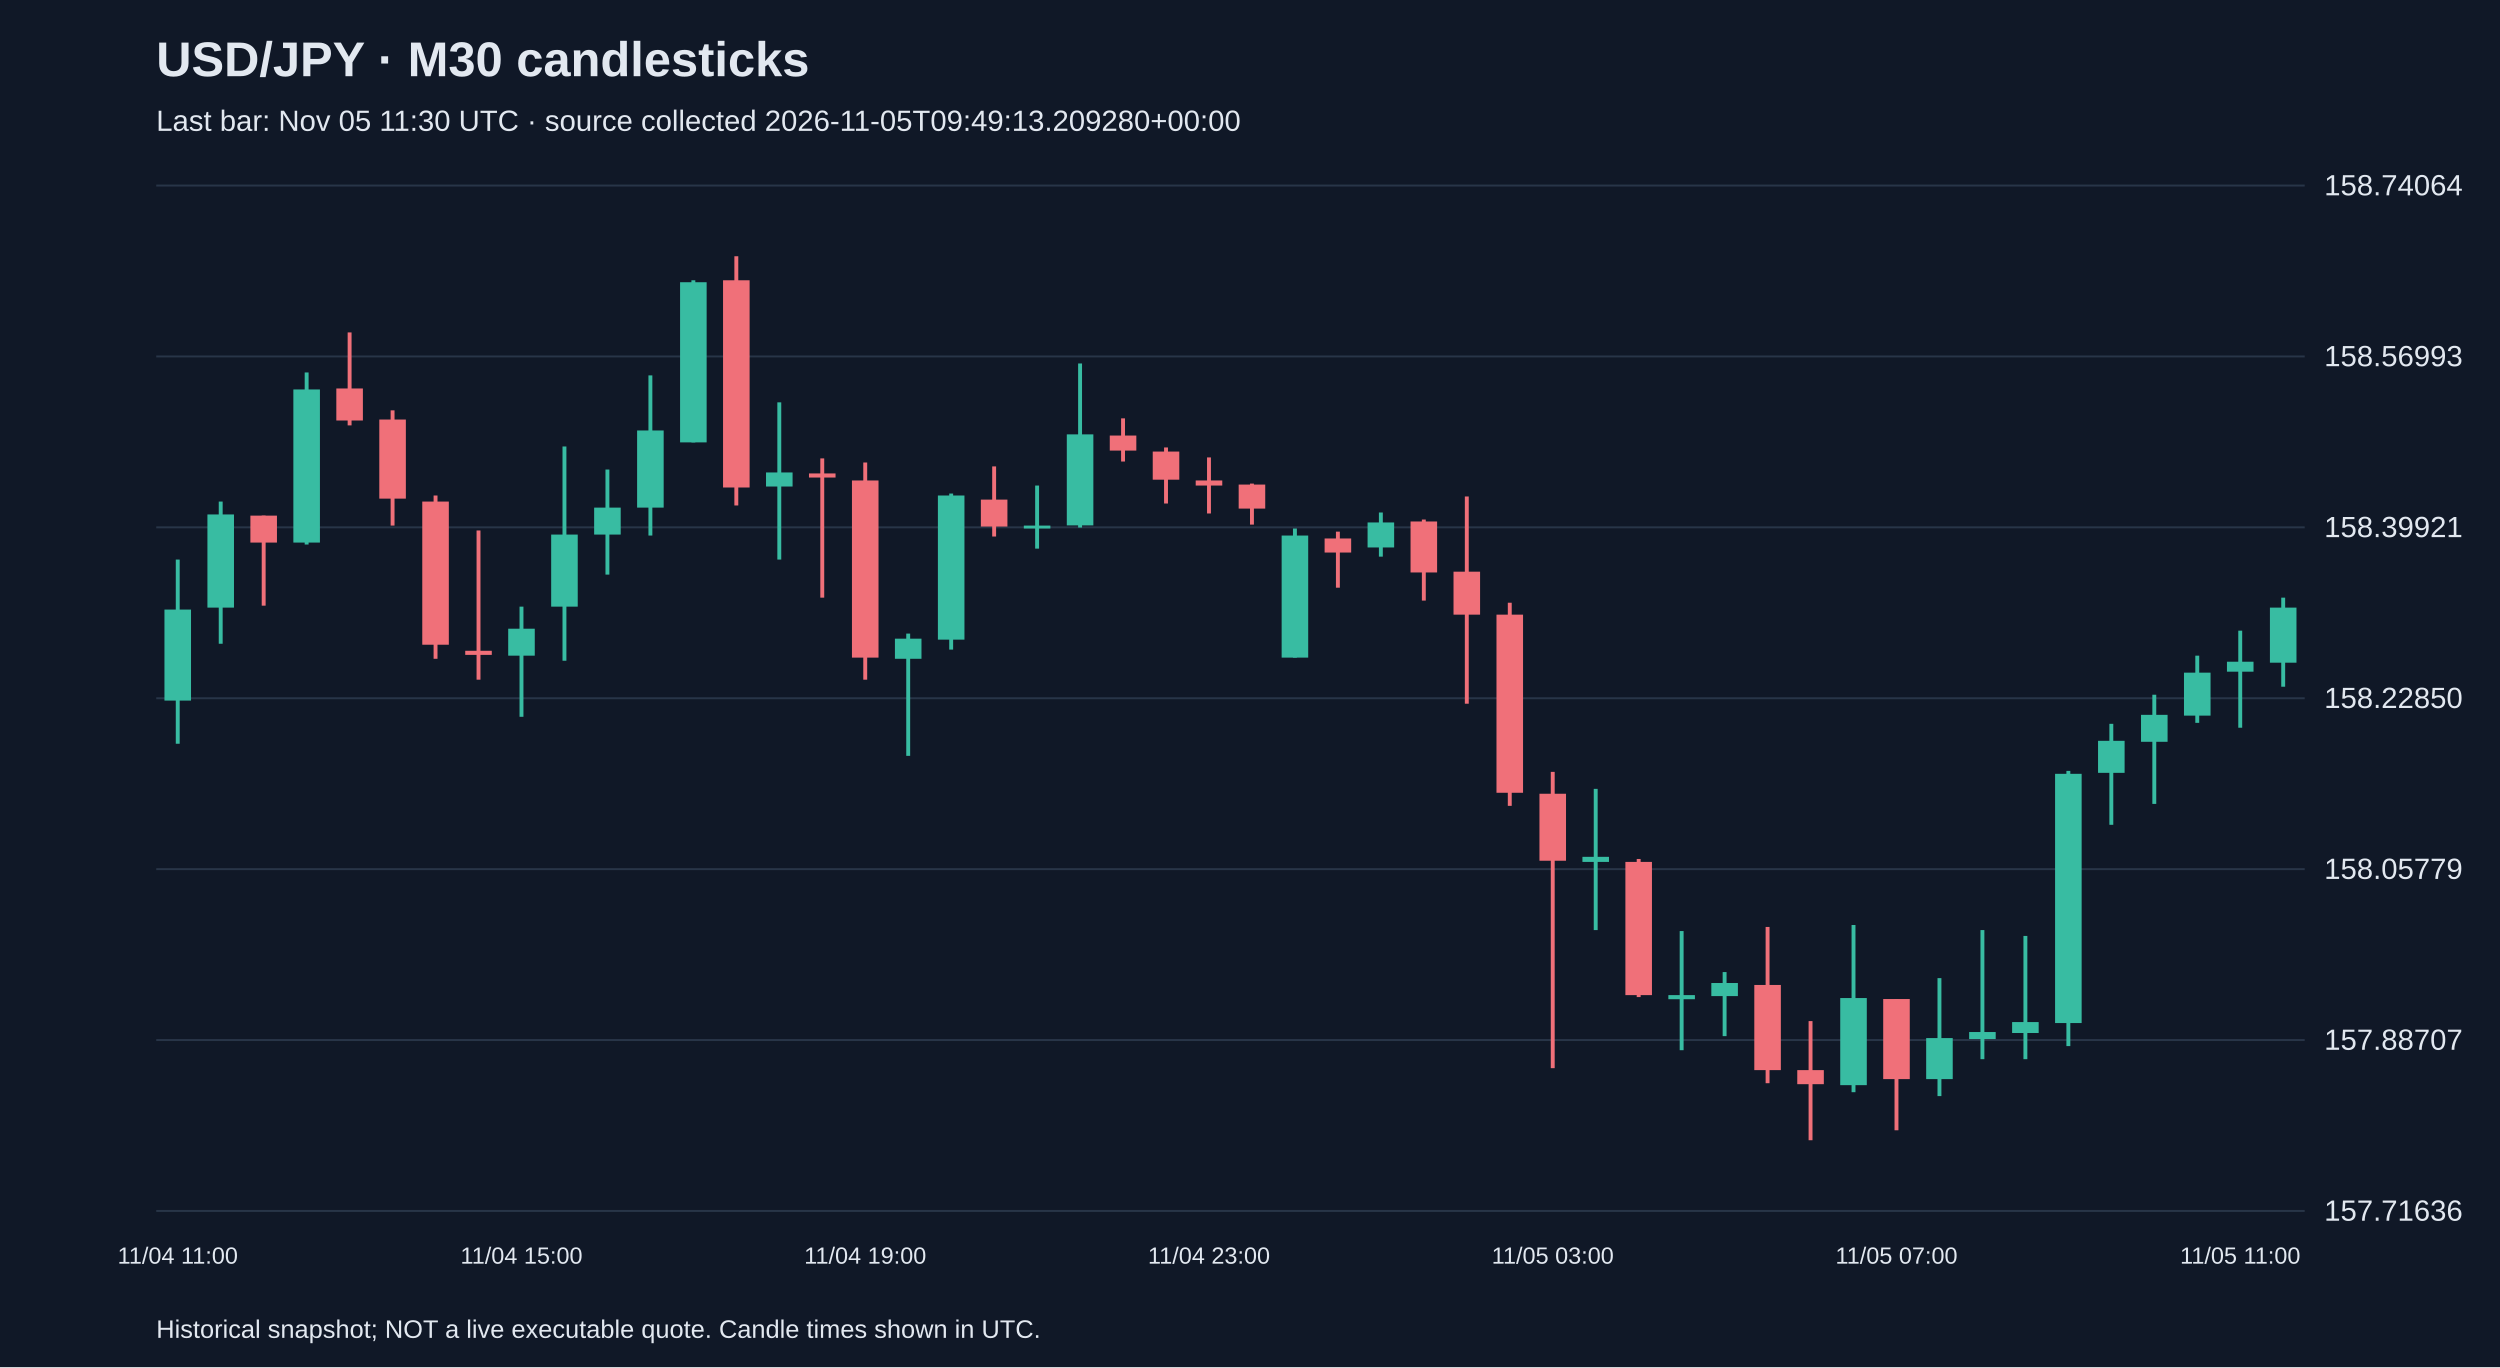
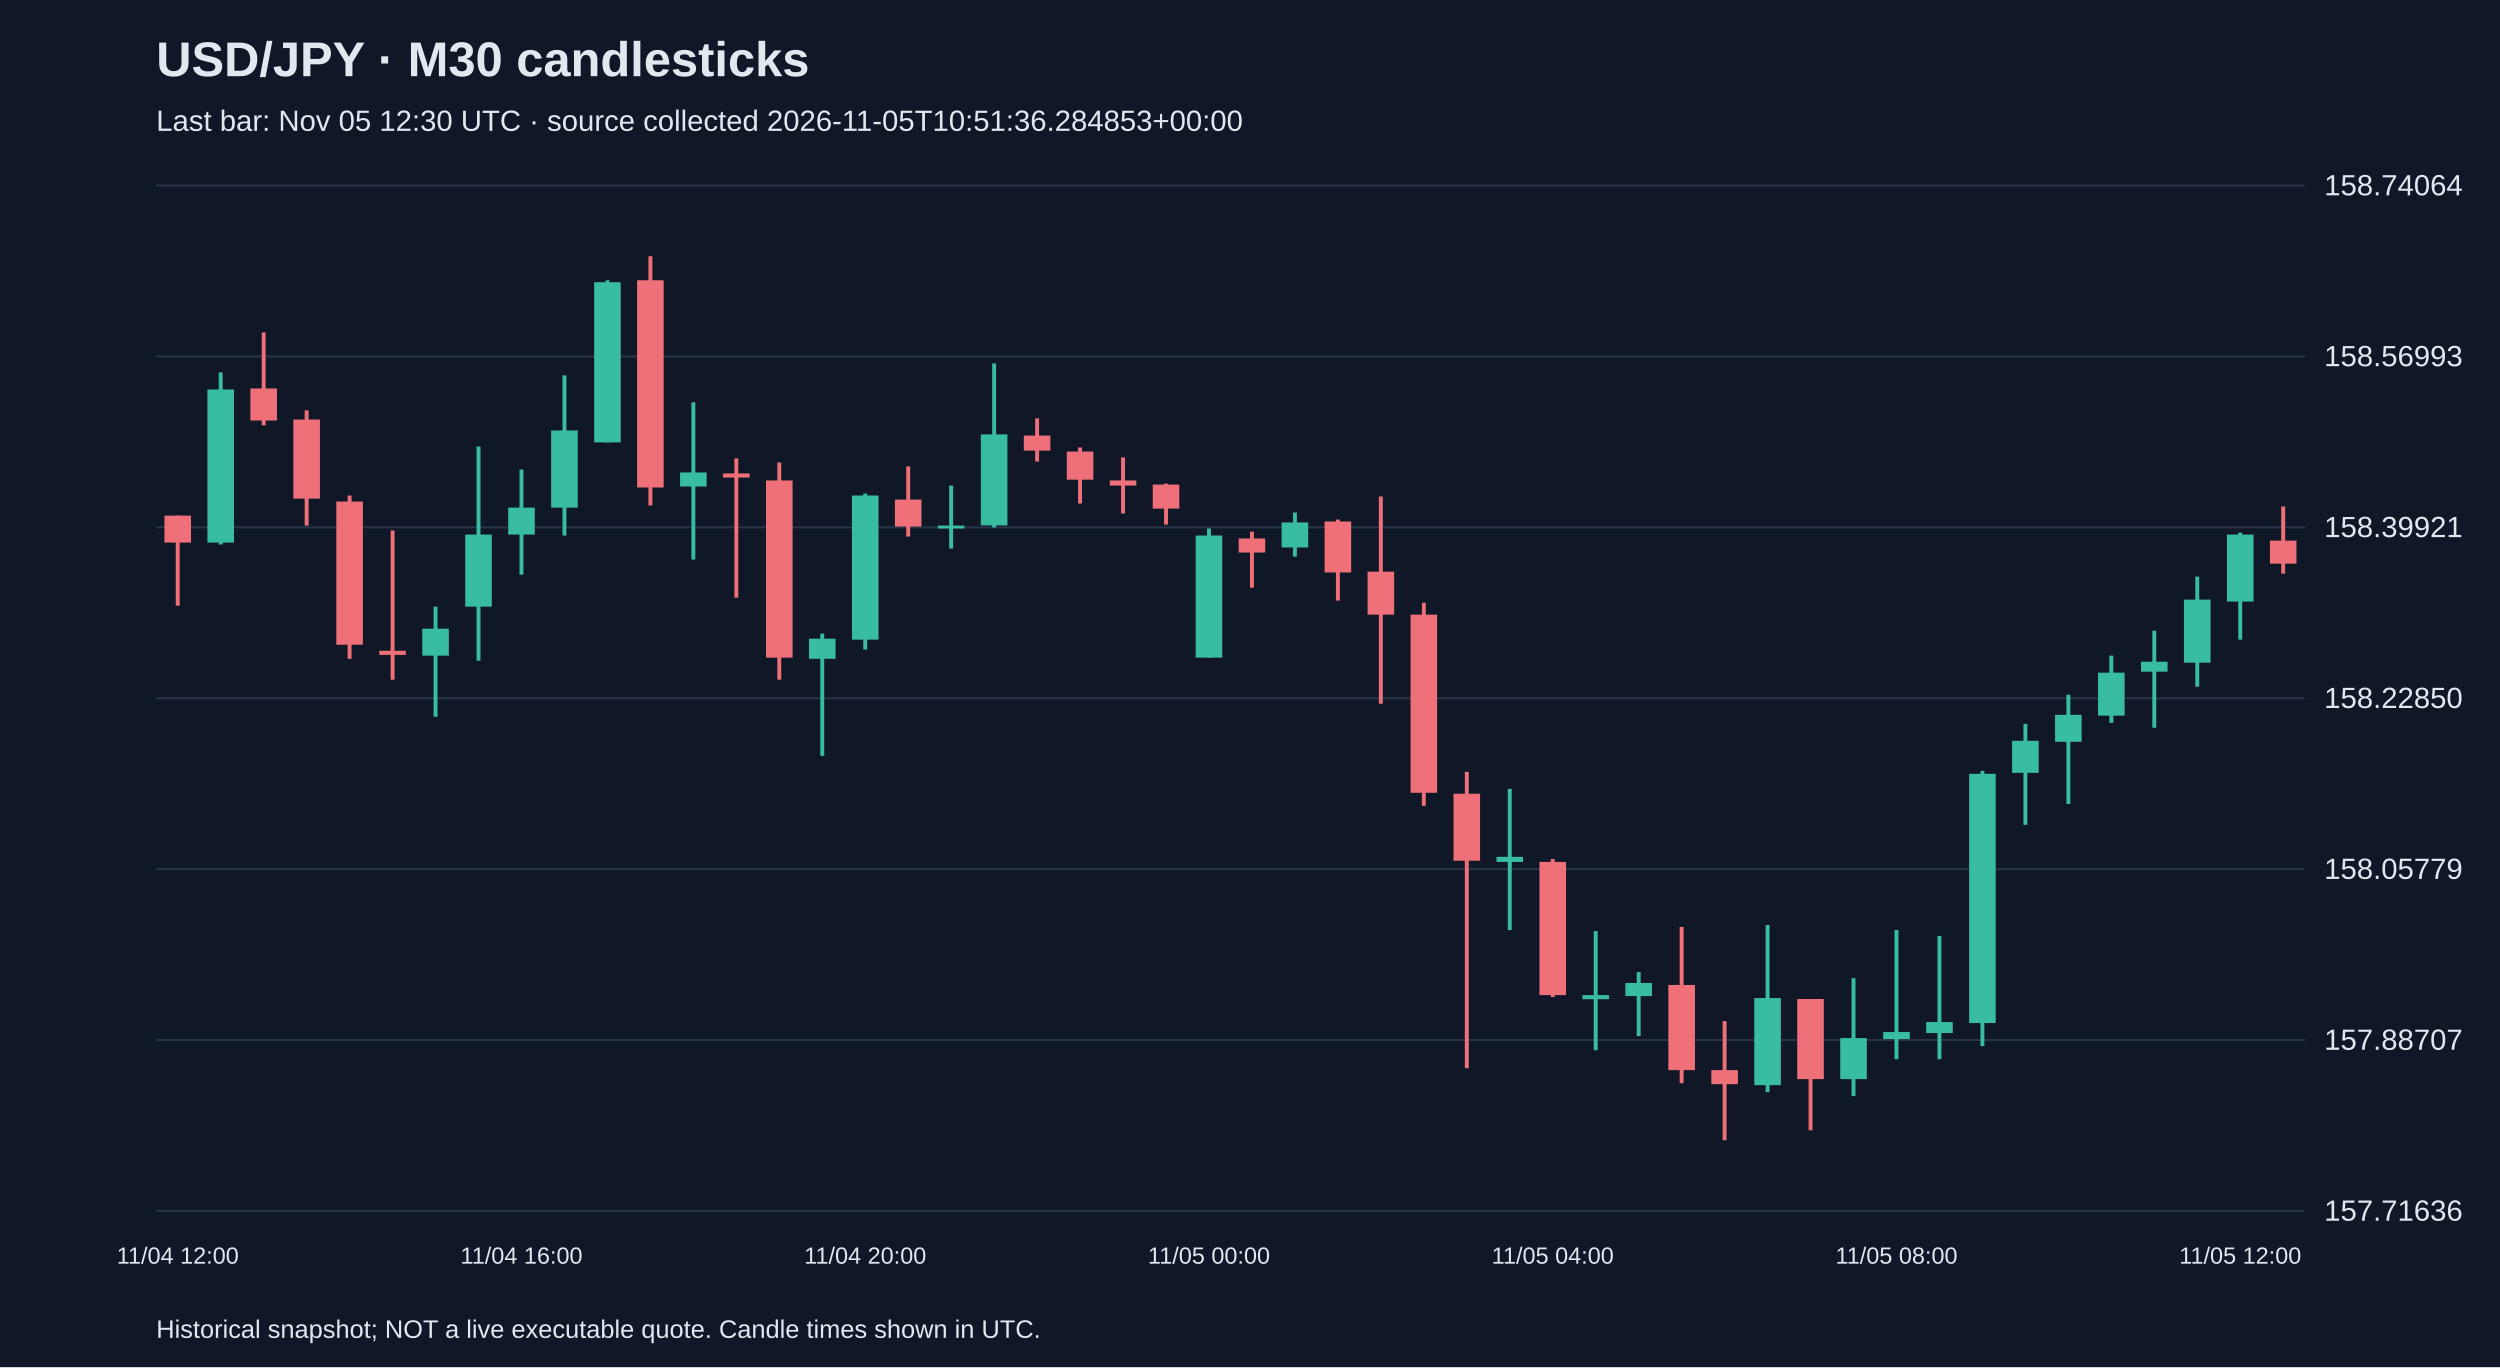
<svg xmlns="http://www.w3.org/2000/svg" viewBox="0 0 1280 700">
  <rect width="100%" height="100%" fill="#101827" />
  <style>text{font-family:Arial,sans-serif;fill:#e2e8f0}</style>
  <text x="80" y="39" font-size="25" font-weight="bold">USD/JPY · M30 candlesticks</text>
-   <text x="80" y="67" font-size="15" fill="#a6b1c5">Last bar: Nov 05 11:30 UTC · source collected 2026-11-05T09:49:13.209280+00:00</text>
+   <text x="80" y="67" font-size="15" fill="#a6b1c5">Last bar: Nov 05 12:30 UTC · source collected 2026-11-05T10:51:36.284853+00:00</text>
  <line x1="80" y1="620.0" x2="1180" y2="620.0" stroke="#283548" />
  <text x="1190" y="625.0" font-size="15">157.71636</text>
  <line x1="80" y1="532.5" x2="1180" y2="532.5" stroke="#283548" />
  <text x="1190" y="537.5" font-size="15">157.88707</text>
  <line x1="80" y1="445.0" x2="1180" y2="445.0" stroke="#283548" />
  <text x="1190" y="450.0" font-size="15">158.05779</text>
  <line x1="80" y1="357.5" x2="1180" y2="357.5" stroke="#283548" />
  <text x="1190" y="362.5" font-size="15">158.22850</text>
  <line x1="80" y1="270.0" x2="1180" y2="270.0" stroke="#283548" />
  <text x="1190" y="275.0" font-size="15">158.39921</text>
  <line x1="80" y1="182.5" x2="1180" y2="182.5" stroke="#283548" />
  <text x="1190" y="187.5" font-size="15">158.56993</text>
  <line x1="80" y1="95.0" x2="1180" y2="95.0" stroke="#283548" />
  <text x="1190" y="100.0" font-size="15">158.74064</text>
-   <line x1="91.0" y1="286.5" x2="91.0" y2="380.8" stroke="#38bca2" stroke-width="2" />
-   <rect x="84.2" y="312.1" width="13.6" height="46.6" fill="#38bca2" />
-   <text x="91.0" y="647" text-anchor="middle" font-size="12">11/04 11:00</text>
-   <line x1="113.0" y1="256.8" x2="113.0" y2="329.6" stroke="#38bca2" stroke-width="2" />
-   <rect x="106.2" y="263.4" width="13.6" height="47.7" fill="#38bca2" />
-   <line x1="135.0" y1="264.0" x2="135.0" y2="310.1" stroke="#f07079" stroke-width="2" />
-   <rect x="128.2" y="264.0" width="13.6" height="13.8" fill="#f07079" />
-   <line x1="157.0" y1="190.7" x2="157.0" y2="278.8" stroke="#38bca2" stroke-width="2" />
-   <rect x="150.2" y="199.4" width="13.6" height="78.4" fill="#38bca2" />
-   <line x1="179.0" y1="170.2" x2="179.0" y2="217.8" stroke="#f07079" stroke-width="2" />
-   <rect x="172.2" y="198.9" width="13.6" height="16.4" fill="#f07079" />
-   <line x1="201.0" y1="210.1" x2="201.0" y2="269.1" stroke="#f07079" stroke-width="2" />
-   <rect x="194.2" y="214.8" width="13.6" height="40.5" fill="#f07079" />
-   <line x1="223.0" y1="253.7" x2="223.0" y2="337.3" stroke="#f07079" stroke-width="2" />
-   <rect x="216.2" y="256.8" width="13.6" height="73.3" fill="#f07079" />
-   <line x1="245.0" y1="271.6" x2="245.0" y2="348.0" stroke="#f07079" stroke-width="2" />
-   <rect x="238.2" y="333.2" width="13.6" height="2.1" fill="#f07079" />
-   <line x1="267.0" y1="310.6" x2="267.0" y2="367.0" stroke="#38bca2" stroke-width="2" />
-   <rect x="260.2" y="321.9" width="13.6" height="13.8" fill="#38bca2" />
-   <text x="267.0" y="647" text-anchor="middle" font-size="12">11/04 15:00</text>
-   <line x1="289.0" y1="228.6" x2="289.0" y2="338.3" stroke="#38bca2" stroke-width="2" />
-   <rect x="282.2" y="273.7" width="13.6" height="36.9" fill="#38bca2" />
-   <line x1="311.0" y1="240.4" x2="311.0" y2="294.2" stroke="#38bca2" stroke-width="2" />
-   <rect x="304.2" y="259.9" width="13.6" height="13.8" fill="#38bca2" />
-   <line x1="333.0" y1="192.2" x2="333.0" y2="274.2" stroke="#38bca2" stroke-width="2" />
-   <rect x="326.2" y="220.4" width="13.6" height="39.5" fill="#38bca2" />
-   <line x1="355.0" y1="143.5" x2="355.0" y2="226.5" stroke="#38bca2" stroke-width="2" />
-   <rect x="348.2" y="144.5" width="13.6" height="82.0" fill="#38bca2" />
-   <line x1="377.0" y1="131.2" x2="377.0" y2="258.8" stroke="#f07079" stroke-width="2" />
-   <rect x="370.2" y="143.5" width="13.6" height="106.1" fill="#f07079" />
-   <line x1="399.0" y1="206.0" x2="399.0" y2="286.5" stroke="#38bca2" stroke-width="2" />
-   <rect x="392.2" y="241.9" width="13.6" height="7.2" fill="#38bca2" />
-   <line x1="421.0" y1="234.7" x2="421.0" y2="306.0" stroke="#f07079" stroke-width="2" />
-   <rect x="414.2" y="242.4" width="13.6" height="2.1" fill="#f07079" />
-   <line x1="443.0" y1="236.8" x2="443.0" y2="348.0" stroke="#f07079" stroke-width="2" />
-   <rect x="436.2" y="246.0" width="13.6" height="90.7" fill="#f07079" />
-   <text x="443.0" y="647" text-anchor="middle" font-size="12">11/04 19:00</text>
-   <line x1="465.0" y1="324.4" x2="465.0" y2="387.0" stroke="#38bca2" stroke-width="2" />
-   <rect x="458.2" y="327.0" width="13.6" height="10.3" fill="#38bca2" />
-   <line x1="487.0" y1="252.7" x2="487.0" y2="332.6" stroke="#38bca2" stroke-width="2" />
-   <rect x="480.2" y="253.7" width="13.6" height="73.8" fill="#38bca2" />
-   <line x1="509.0" y1="238.8" x2="509.0" y2="274.7" stroke="#f07079" stroke-width="2" />
-   <rect x="502.2" y="255.8" width="13.6" height="13.8" fill="#f07079" />
-   <line x1="531.0" y1="248.6" x2="531.0" y2="280.9" stroke="#38bca2" stroke-width="2" />
-   <rect x="524.2" y="269.1" width="13.6" height="1.5" fill="#38bca2" />
-   <line x1="553.0" y1="186.1" x2="553.0" y2="270.1" stroke="#38bca2" stroke-width="2" />
-   <rect x="546.2" y="222.4" width="13.6" height="46.6" fill="#38bca2" />
-   <line x1="575.0" y1="214.2" x2="575.0" y2="236.3" stroke="#f07079" stroke-width="2" />
-   <rect x="568.2" y="223.0" width="13.6" height="7.7" fill="#f07079" />
-   <line x1="597.0" y1="229.1" x2="597.0" y2="257.8" stroke="#f07079" stroke-width="2" />
-   <rect x="590.2" y="231.2" width="13.6" height="14.4" fill="#f07079" />
-   <line x1="619.0" y1="234.2" x2="619.0" y2="262.9" stroke="#f07079" stroke-width="2" />
-   <rect x="612.2" y="246.0" width="13.6" height="2.6" fill="#f07079" />
-   <text x="619.0" y="647" text-anchor="middle" font-size="12">11/04 23:00</text>
-   <line x1="641.0" y1="247.6" x2="641.0" y2="268.6" stroke="#f07079" stroke-width="2" />
-   <rect x="634.2" y="248.1" width="13.6" height="12.3" fill="#f07079" />
-   <line x1="663.0" y1="270.6" x2="663.0" y2="336.7" stroke="#38bca2" stroke-width="2" />
-   <rect x="656.2" y="274.2" width="13.6" height="62.5" fill="#38bca2" />
-   <line x1="685.0" y1="272.2" x2="685.0" y2="300.9" stroke="#f07079" stroke-width="2" />
-   <rect x="678.2" y="275.7" width="13.6" height="7.2" fill="#f07079" />
-   <line x1="707.0" y1="262.4" x2="707.0" y2="285.0" stroke="#38bca2" stroke-width="2" />
-   <rect x="700.2" y="267.5" width="13.6" height="12.8" fill="#38bca2" />
-   <line x1="729.0" y1="266.0" x2="729.0" y2="307.5" stroke="#f07079" stroke-width="2" />
-   <rect x="722.2" y="267.0" width="13.6" height="26.1" fill="#f07079" />
-   <line x1="751.0" y1="254.2" x2="751.0" y2="360.3" stroke="#f07079" stroke-width="2" />
-   <rect x="744.2" y="292.7" width="13.6" height="22.0" fill="#f07079" />
-   <line x1="773.0" y1="308.6" x2="773.0" y2="412.6" stroke="#f07079" stroke-width="2" />
-   <rect x="766.2" y="314.7" width="13.6" height="91.2" fill="#f07079" />
-   <line x1="795.0" y1="395.2" x2="795.0" y2="546.9" stroke="#f07079" stroke-width="2" />
-   <rect x="788.2" y="406.4" width="13.6" height="34.3" fill="#f07079" />
-   <text x="795.0" y="647" text-anchor="middle" font-size="12">11/05 03:00</text>
-   <line x1="817.0" y1="403.9" x2="817.0" y2="476.2" stroke="#38bca2" stroke-width="2" />
-   <rect x="810.2" y="438.7" width="13.6" height="2.6" fill="#38bca2" />
-   <line x1="839.0" y1="439.8" x2="839.0" y2="510.5" stroke="#f07079" stroke-width="2" />
-   <rect x="832.2" y="441.3" width="13.6" height="68.2" fill="#f07079" />
-   <line x1="861.0" y1="476.7" x2="861.0" y2="537.7" stroke="#38bca2" stroke-width="2" />
-   <rect x="854.2" y="509.5" width="13.6" height="2.1" fill="#38bca2" />
-   <line x1="883.0" y1="497.7" x2="883.0" y2="530.5" stroke="#38bca2" stroke-width="2" />
-   <rect x="876.2" y="503.3" width="13.6" height="6.7" fill="#38bca2" />
-   <line x1="905.0" y1="474.6" x2="905.0" y2="554.6" stroke="#f07079" stroke-width="2" />
-   <rect x="898.2" y="504.3" width="13.6" height="43.6" fill="#f07079" />
-   <line x1="927.0" y1="522.8" x2="927.0" y2="583.8" stroke="#f07079" stroke-width="2" />
-   <rect x="920.2" y="547.9" width="13.6" height="7.2" fill="#f07079" />
-   <line x1="949.0" y1="473.6" x2="949.0" y2="559.2" stroke="#38bca2" stroke-width="2" />
-   <rect x="942.2" y="511.0" width="13.6" height="44.6" fill="#38bca2" />
-   <line x1="971.0" y1="511.5" x2="971.0" y2="578.7" stroke="#f07079" stroke-width="2" />
-   <rect x="964.2" y="511.5" width="13.6" height="41.0" fill="#f07079" />
-   <text x="971.0" y="647" text-anchor="middle" font-size="12">11/05 07:00</text>
-   <line x1="993.0" y1="500.8" x2="993.0" y2="561.2" stroke="#38bca2" stroke-width="2" />
-   <rect x="986.2" y="531.5" width="13.6" height="21.0" fill="#38bca2" />
-   <line x1="1015.0" y1="476.2" x2="1015.0" y2="542.3" stroke="#38bca2" stroke-width="2" />
-   <rect x="1008.2" y="528.4" width="13.6" height="3.6" fill="#38bca2" />
-   <line x1="1037.0" y1="479.2" x2="1037.0" y2="542.3" stroke="#38bca2" stroke-width="2" />
-   <rect x="1030.2" y="523.3" width="13.6" height="5.6" fill="#38bca2" />
-   <line x1="1059.0" y1="394.7" x2="1059.0" y2="535.6" stroke="#38bca2" stroke-width="2" />
-   <rect x="1052.2" y="396.2" width="13.6" height="127.6" fill="#38bca2" />
-   <line x1="1081.0" y1="370.6" x2="1081.0" y2="422.3" stroke="#38bca2" stroke-width="2" />
-   <rect x="1074.2" y="379.3" width="13.6" height="16.4" fill="#38bca2" />
-   <line x1="1103.0" y1="355.7" x2="1103.0" y2="411.6" stroke="#38bca2" stroke-width="2" />
-   <rect x="1096.2" y="366.0" width="13.6" height="13.8" fill="#38bca2" />
-   <line x1="1125.0" y1="335.7" x2="1125.0" y2="370.1" stroke="#38bca2" stroke-width="2" />
-   <rect x="1118.2" y="344.4" width="13.6" height="22.0" fill="#38bca2" />
-   <line x1="1147.0" y1="322.9" x2="1147.0" y2="372.6" stroke="#38bca2" stroke-width="2" />
-   <rect x="1140.2" y="338.8" width="13.6" height="5.1" fill="#38bca2" />
-   <text x="1147.0" y="647" text-anchor="middle" font-size="12">11/05 11:00</text>
-   <line x1="1169.0" y1="306.0" x2="1169.0" y2="351.6" stroke="#38bca2" stroke-width="2" />
-   <rect x="1162.2" y="311.1" width="13.6" height="28.2" fill="#38bca2" />
+   <line x1="91.0" y1="264.0" x2="91.0" y2="310.1" stroke="#f07079" stroke-width="2" />
+   <rect x="84.2" y="264.0" width="13.6" height="13.8" fill="#f07079" />
+   <text x="91.0" y="647" text-anchor="middle" font-size="12">11/04 12:00</text>
+   <line x1="113.0" y1="190.7" x2="113.0" y2="278.8" stroke="#38bca2" stroke-width="2" />
+   <rect x="106.2" y="199.4" width="13.6" height="78.4" fill="#38bca2" />
+   <line x1="135.0" y1="170.2" x2="135.0" y2="217.8" stroke="#f07079" stroke-width="2" />
+   <rect x="128.2" y="198.9" width="13.6" height="16.4" fill="#f07079" />
+   <line x1="157.0" y1="210.1" x2="157.0" y2="269.1" stroke="#f07079" stroke-width="2" />
+   <rect x="150.2" y="214.8" width="13.6" height="40.5" fill="#f07079" />
+   <line x1="179.0" y1="253.7" x2="179.0" y2="337.3" stroke="#f07079" stroke-width="2" />
+   <rect x="172.2" y="256.8" width="13.6" height="73.3" fill="#f07079" />
+   <line x1="201.0" y1="271.6" x2="201.0" y2="348.0" stroke="#f07079" stroke-width="2" />
+   <rect x="194.2" y="333.2" width="13.6" height="2.1" fill="#f07079" />
+   <line x1="223.0" y1="310.6" x2="223.0" y2="367.0" stroke="#38bca2" stroke-width="2" />
+   <rect x="216.2" y="321.9" width="13.6" height="13.8" fill="#38bca2" />
+   <line x1="245.0" y1="228.6" x2="245.0" y2="338.3" stroke="#38bca2" stroke-width="2" />
+   <rect x="238.2" y="273.7" width="13.6" height="36.9" fill="#38bca2" />
+   <line x1="267.0" y1="240.4" x2="267.0" y2="294.2" stroke="#38bca2" stroke-width="2" />
+   <rect x="260.2" y="259.9" width="13.6" height="13.8" fill="#38bca2" />
+   <text x="267.0" y="647" text-anchor="middle" font-size="12">11/04 16:00</text>
+   <line x1="289.0" y1="192.2" x2="289.0" y2="274.2" stroke="#38bca2" stroke-width="2" />
+   <rect x="282.2" y="220.4" width="13.6" height="39.5" fill="#38bca2" />
+   <line x1="311.0" y1="143.5" x2="311.0" y2="226.5" stroke="#38bca2" stroke-width="2" />
+   <rect x="304.2" y="144.5" width="13.6" height="82.0" fill="#38bca2" />
+   <line x1="333.0" y1="131.2" x2="333.0" y2="258.8" stroke="#f07079" stroke-width="2" />
+   <rect x="326.2" y="143.5" width="13.6" height="106.1" fill="#f07079" />
+   <line x1="355.0" y1="206.0" x2="355.0" y2="286.5" stroke="#38bca2" stroke-width="2" />
+   <rect x="348.2" y="241.9" width="13.6" height="7.2" fill="#38bca2" />
+   <line x1="377.0" y1="234.7" x2="377.0" y2="306.0" stroke="#f07079" stroke-width="2" />
+   <rect x="370.2" y="242.4" width="13.6" height="2.1" fill="#f07079" />
+   <line x1="399.0" y1="236.8" x2="399.0" y2="348.0" stroke="#f07079" stroke-width="2" />
+   <rect x="392.2" y="246.0" width="13.6" height="90.7" fill="#f07079" />
+   <line x1="421.0" y1="324.4" x2="421.0" y2="387.0" stroke="#38bca2" stroke-width="2" />
+   <rect x="414.2" y="327.0" width="13.6" height="10.3" fill="#38bca2" />
+   <line x1="443.0" y1="252.7" x2="443.0" y2="332.6" stroke="#38bca2" stroke-width="2" />
+   <rect x="436.2" y="253.7" width="13.6" height="73.8" fill="#38bca2" />
+   <text x="443.0" y="647" text-anchor="middle" font-size="12">11/04 20:00</text>
+   <line x1="465.0" y1="238.8" x2="465.0" y2="274.7" stroke="#f07079" stroke-width="2" />
+   <rect x="458.2" y="255.8" width="13.6" height="13.8" fill="#f07079" />
+   <line x1="487.0" y1="248.6" x2="487.0" y2="280.9" stroke="#38bca2" stroke-width="2" />
+   <rect x="480.2" y="269.1" width="13.6" height="1.5" fill="#38bca2" />
+   <line x1="509.0" y1="186.1" x2="509.0" y2="270.1" stroke="#38bca2" stroke-width="2" />
+   <rect x="502.2" y="222.4" width="13.6" height="46.6" fill="#38bca2" />
+   <line x1="531.0" y1="214.2" x2="531.0" y2="236.3" stroke="#f07079" stroke-width="2" />
+   <rect x="524.2" y="223.0" width="13.6" height="7.7" fill="#f07079" />
+   <line x1="553.0" y1="229.1" x2="553.0" y2="257.8" stroke="#f07079" stroke-width="2" />
+   <rect x="546.2" y="231.2" width="13.6" height="14.4" fill="#f07079" />
+   <line x1="575.0" y1="234.2" x2="575.0" y2="262.9" stroke="#f07079" stroke-width="2" />
+   <rect x="568.2" y="246.0" width="13.6" height="2.6" fill="#f07079" />
+   <line x1="597.0" y1="247.6" x2="597.0" y2="268.6" stroke="#f07079" stroke-width="2" />
+   <rect x="590.2" y="248.1" width="13.6" height="12.3" fill="#f07079" />
+   <line x1="619.0" y1="270.6" x2="619.0" y2="336.7" stroke="#38bca2" stroke-width="2" />
+   <rect x="612.2" y="274.2" width="13.6" height="62.5" fill="#38bca2" />
+   <text x="619.0" y="647" text-anchor="middle" font-size="12">11/05 00:00</text>
+   <line x1="641.0" y1="272.2" x2="641.0" y2="300.9" stroke="#f07079" stroke-width="2" />
+   <rect x="634.2" y="275.7" width="13.6" height="7.2" fill="#f07079" />
+   <line x1="663.0" y1="262.4" x2="663.0" y2="285.0" stroke="#38bca2" stroke-width="2" />
+   <rect x="656.2" y="267.5" width="13.6" height="12.8" fill="#38bca2" />
+   <line x1="685.0" y1="266.0" x2="685.0" y2="307.5" stroke="#f07079" stroke-width="2" />
+   <rect x="678.2" y="267.0" width="13.6" height="26.1" fill="#f07079" />
+   <line x1="707.0" y1="254.2" x2="707.0" y2="360.3" stroke="#f07079" stroke-width="2" />
+   <rect x="700.2" y="292.7" width="13.6" height="22.0" fill="#f07079" />
+   <line x1="729.0" y1="308.6" x2="729.0" y2="412.6" stroke="#f07079" stroke-width="2" />
+   <rect x="722.2" y="314.7" width="13.6" height="91.2" fill="#f07079" />
+   <line x1="751.0" y1="395.2" x2="751.0" y2="546.9" stroke="#f07079" stroke-width="2" />
+   <rect x="744.2" y="406.4" width="13.6" height="34.3" fill="#f07079" />
+   <line x1="773.0" y1="403.9" x2="773.0" y2="476.2" stroke="#38bca2" stroke-width="2" />
+   <rect x="766.2" y="438.7" width="13.6" height="2.6" fill="#38bca2" />
+   <line x1="795.0" y1="439.8" x2="795.0" y2="510.5" stroke="#f07079" stroke-width="2" />
+   <rect x="788.2" y="441.3" width="13.6" height="68.2" fill="#f07079" />
+   <text x="795.0" y="647" text-anchor="middle" font-size="12">11/05 04:00</text>
+   <line x1="817.0" y1="476.7" x2="817.0" y2="537.7" stroke="#38bca2" stroke-width="2" />
+   <rect x="810.2" y="509.5" width="13.6" height="2.1" fill="#38bca2" />
+   <line x1="839.0" y1="497.7" x2="839.0" y2="530.5" stroke="#38bca2" stroke-width="2" />
+   <rect x="832.2" y="503.3" width="13.6" height="6.7" fill="#38bca2" />
+   <line x1="861.0" y1="474.6" x2="861.0" y2="554.6" stroke="#f07079" stroke-width="2" />
+   <rect x="854.2" y="504.3" width="13.6" height="43.6" fill="#f07079" />
+   <line x1="883.0" y1="522.8" x2="883.0" y2="583.8" stroke="#f07079" stroke-width="2" />
+   <rect x="876.2" y="547.9" width="13.6" height="7.2" fill="#f07079" />
+   <line x1="905.0" y1="473.6" x2="905.0" y2="559.2" stroke="#38bca2" stroke-width="2" />
+   <rect x="898.2" y="511.0" width="13.6" height="44.6" fill="#38bca2" />
+   <line x1="927.0" y1="511.5" x2="927.0" y2="578.7" stroke="#f07079" stroke-width="2" />
+   <rect x="920.2" y="511.5" width="13.6" height="41.0" fill="#f07079" />
+   <line x1="949.0" y1="500.8" x2="949.0" y2="561.2" stroke="#38bca2" stroke-width="2" />
+   <rect x="942.2" y="531.5" width="13.6" height="21.0" fill="#38bca2" />
+   <line x1="971.0" y1="476.2" x2="971.0" y2="542.3" stroke="#38bca2" stroke-width="2" />
+   <rect x="964.2" y="528.4" width="13.6" height="3.6" fill="#38bca2" />
+   <text x="971.0" y="647" text-anchor="middle" font-size="12">11/05 08:00</text>
+   <line x1="993.0" y1="479.2" x2="993.0" y2="542.3" stroke="#38bca2" stroke-width="2" />
+   <rect x="986.2" y="523.3" width="13.6" height="5.6" fill="#38bca2" />
+   <line x1="1015.0" y1="394.7" x2="1015.0" y2="535.6" stroke="#38bca2" stroke-width="2" />
+   <rect x="1008.2" y="396.2" width="13.6" height="127.6" fill="#38bca2" />
+   <line x1="1037.0" y1="370.6" x2="1037.0" y2="422.3" stroke="#38bca2" stroke-width="2" />
+   <rect x="1030.2" y="379.3" width="13.6" height="16.4" fill="#38bca2" />
+   <line x1="1059.0" y1="355.7" x2="1059.0" y2="411.6" stroke="#38bca2" stroke-width="2" />
+   <rect x="1052.2" y="366.0" width="13.6" height="13.8" fill="#38bca2" />
+   <line x1="1081.0" y1="335.7" x2="1081.0" y2="370.1" stroke="#38bca2" stroke-width="2" />
+   <rect x="1074.2" y="344.4" width="13.6" height="22.0" fill="#38bca2" />
+   <line x1="1103.0" y1="322.9" x2="1103.0" y2="372.6" stroke="#38bca2" stroke-width="2" />
+   <rect x="1096.2" y="338.8" width="13.6" height="5.1" fill="#38bca2" />
+   <line x1="1125.0" y1="295.2" x2="1125.0" y2="351.6" stroke="#38bca2" stroke-width="2" />
+   <rect x="1118.2" y="307.0" width="13.6" height="32.3" fill="#38bca2" />
+   <line x1="1147.0" y1="272.7" x2="1147.0" y2="327.5" stroke="#38bca2" stroke-width="2" />
+   <rect x="1140.2" y="273.7" width="13.6" height="34.3" fill="#38bca2" />
+   <text x="1147.0" y="647" text-anchor="middle" font-size="12">11/05 12:00</text>
+   <line x1="1169.0" y1="259.3" x2="1169.0" y2="293.7" stroke="#f07079" stroke-width="2" />
+   <rect x="1162.2" y="276.8" width="13.6" height="11.8" fill="#f07079" />
  <text x="80" y="685" font-size="13">Historical snapshot; NOT a live executable quote. Candle times shown in UTC.</text>
</svg>
